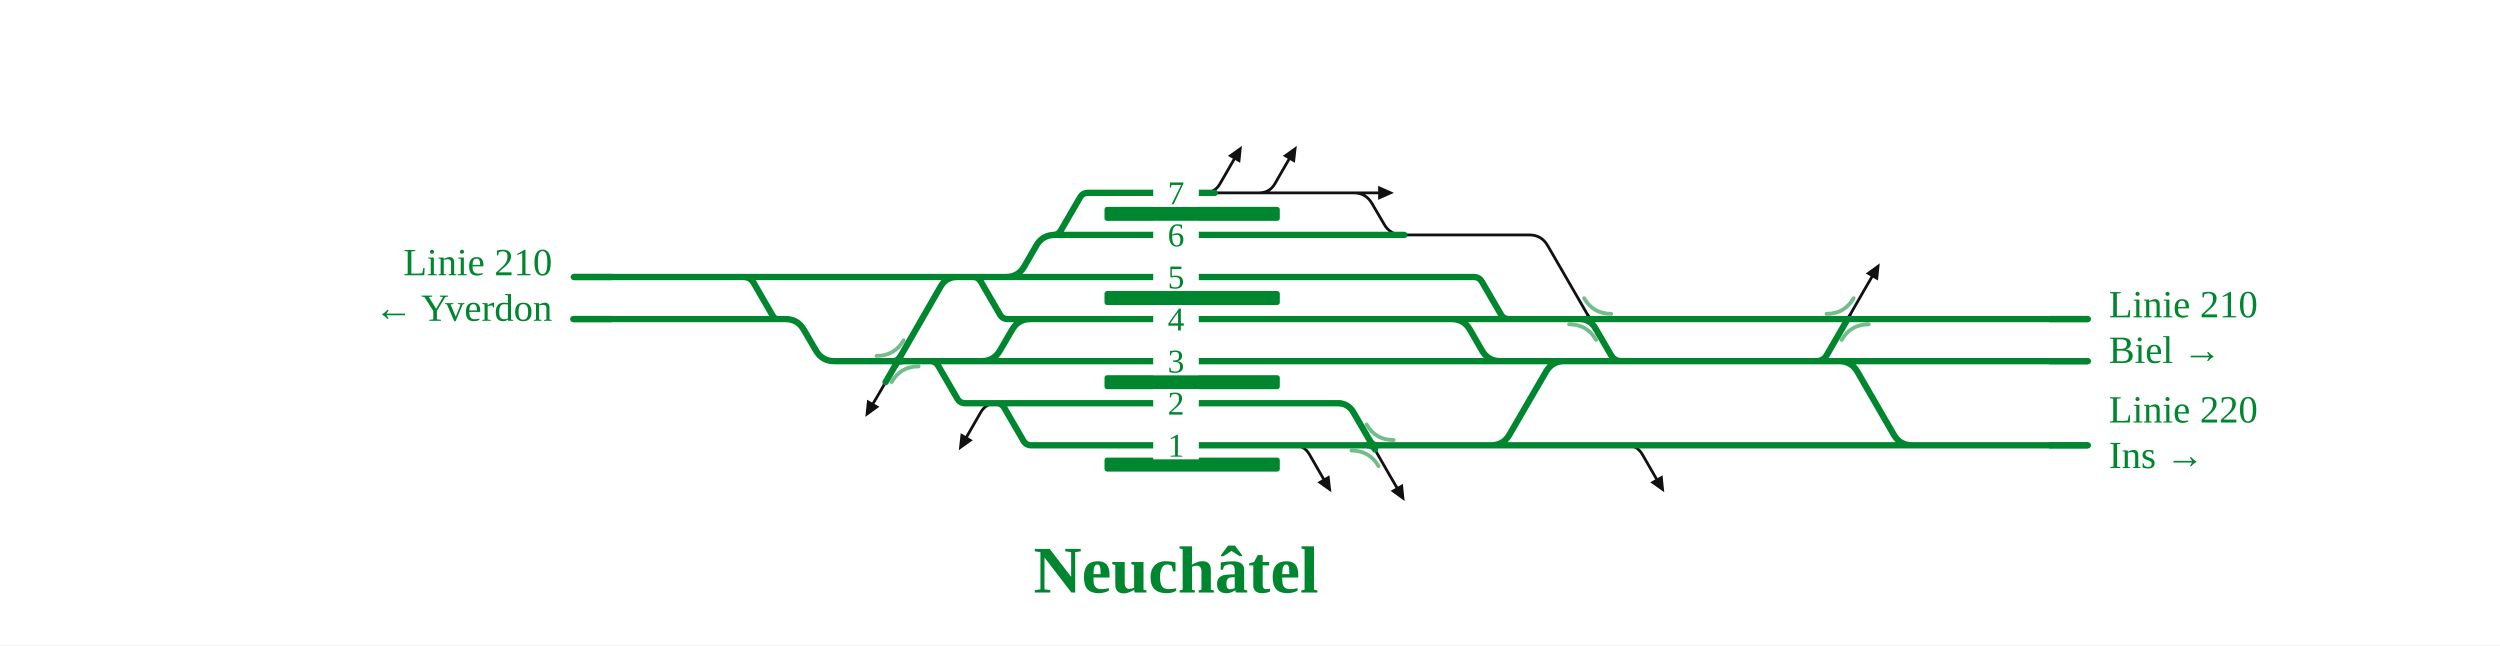
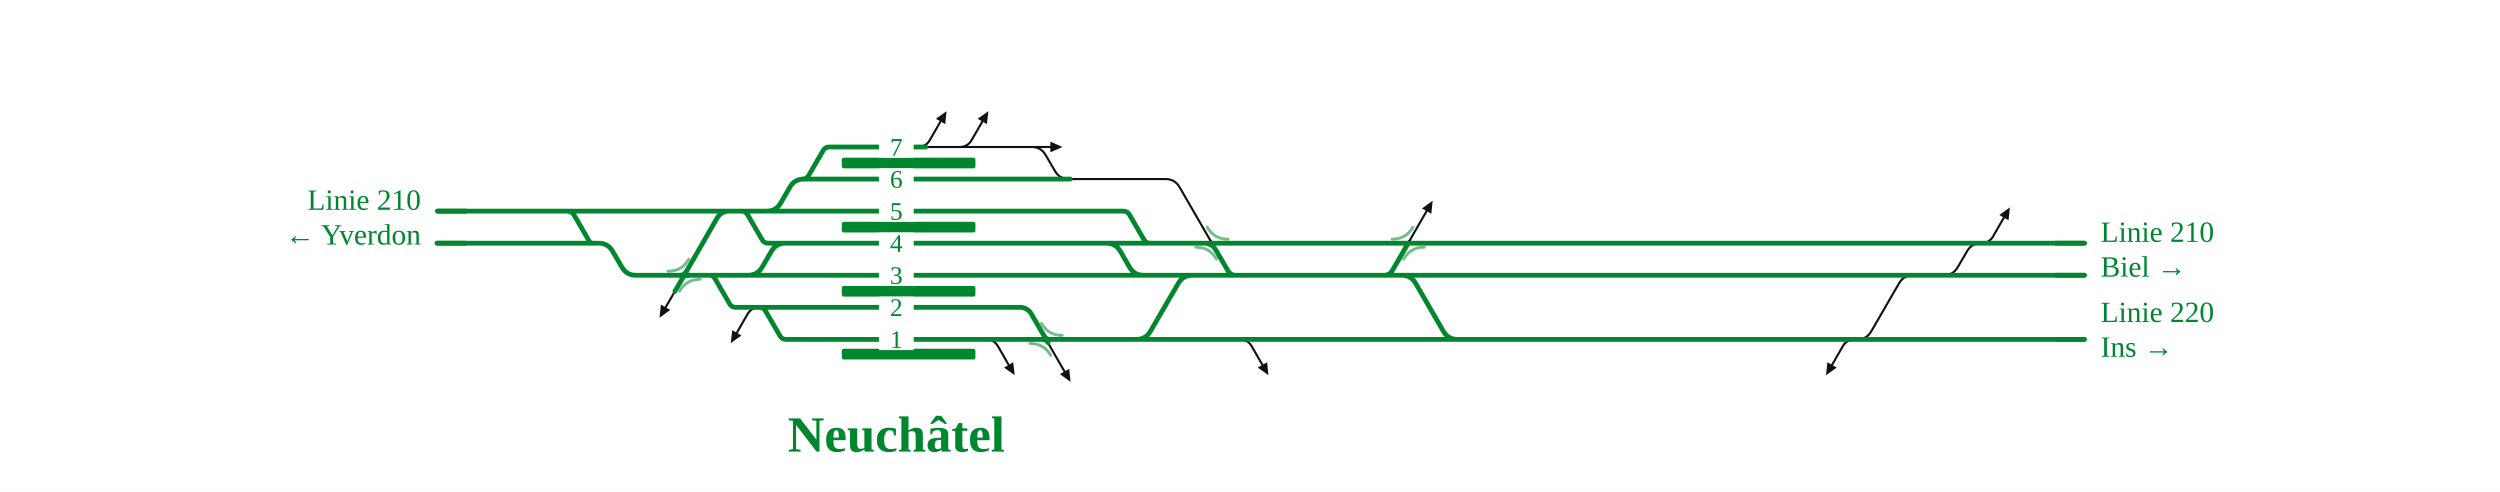
- <svg xmlns="http://www.w3.org/2000/svg" viewBox="0 0 1426 368" width="1426" height="368" font-family="Fira Sans, Source Sans 3, Helvetica, Arial, sans-serif">
+ <svg xmlns="http://www.w3.org/2000/svg" viewBox="0 0 1871 368" width="1871" height="368" font-family="Fira Sans, Source Sans 3, Helvetica, Arial, sans-serif">
  <rect width="100%" height="100%" fill="#fff" />
  <g fill="none" stroke-linecap="round" stroke-linejoin="round">
-     <path d="M724.2,110.0H762.2 M692.9,110.0H724.2 M762.2,110.0H771.1M771.1,110.0H772.1Q779.1,110.0 782.6,116.1L789.5,127.9Q793.0,134.0 800.0,134.0H801.0 M686.9,110.0Q692.9,110.0 695.9,104.8L703.9,90.9 M718.2,110.0Q724.2,110.0 727.2,104.8L735.2,90.9 M927.8,254.0Q933.8,254.0 936.8,259.2L944.8,273.1 M568.4,230.0Q562.4,230.0 559.4,235.2L551.4,249.1 M737.9,254.0Q743.9,254.0 746.9,259.2L754.9,273.1 M772.1,110.0L786.1,110.0 M505.1,218.0L503.4,221.0Q501.6,224.0 499.9,227.0L498.1,230.0 M782.9,254.0L786.3,260.0Q789.8,266.0 793.2,272.0L796.7,278.0 M801.0,134.0L872.3,134.0Q879.3,134.0 882.8,140.1L907.0,182.0 M1053.9,182.0L1057.3,176.0Q1060.8,170.0 1064.2,164.0L1067.7,158.0" stroke="#111" stroke-width="1.6" />
+     <path d="M724.2,110.0H762.2 M692.9,110.0H724.2 M1453.7,206.0H1454.7Q1461.7,206.0 1465.2,199.9L1472.1,188.1Q1475.6,182.0 1482.6,182.0H1483.6 M762.2,110.0H771.1M771.1,110.0H772.1Q779.1,110.0 782.6,116.1L789.5,127.9Q793.0,134.0 800.0,134.0H801.0 M686.9,110.0Q692.9,110.0 695.9,104.8L703.9,90.9 M718.2,110.0Q724.2,110.0 727.2,104.8L735.2,90.9 M927.8,254.0Q933.8,254.0 936.8,259.2L944.8,273.1 M1482.7,182.0Q1488.7,182.0 1491.7,176.8L1499.7,162.9 M568.4,230.0Q562.4,230.0 559.4,235.2L551.4,249.1 M737.9,254.0Q743.9,254.0 746.9,259.2L754.9,273.1 M1388.1,254.0Q1382.1,254.0 1379.1,259.2L1371.1,273.1 M772.1,110.0L786.1,110.0 M1373.2,254.0L1390.0,254.0Q1397.0,254.0 1400.5,247.9L1421.2,212.1Q1424.7,206.0 1431.7,206.0L1448.5,206.0 M505.1,218.0L503.4,221.0Q501.6,224.0 499.9,227.0L498.1,230.0 M782.9,254.0L786.3,260.0Q789.8,266.0 793.2,272.0L796.7,278.0 M801.0,134.0L872.3,134.0Q879.3,134.0 882.8,140.1L907.0,182.0 M1053.9,182.0L1057.3,176.0Q1060.8,170.0 1064.2,164.0L1067.7,158.0" stroke="#111" stroke-width="1.6" />
    <path d="M905.6,179.6Q907.0,182.0 909.8,182.0" fill="none" stroke="#111" stroke-width="1.6" stroke-linecap="round" />
    <path d="M904.2,182.0Q907.0,182.0 908.4,184.4" fill="none" stroke="#111" stroke-width="1.6" stroke-linecap="round" />
    <path d="M1051.1,182.0Q1053.9,182.0 1055.3,179.6" fill="none" stroke="#111" stroke-width="1.6" stroke-linecap="round" />
    <path d="M1056.7,182.0Q1053.9,182.0 1052.5,184.4" fill="none" stroke="#111" stroke-width="1.6" stroke-linecap="round" />
-     <path d="M327.3,158.0H351.0 M600.6,134.0H600.6Q603.7,134.0 605.2,131.3L616.0,112.7Q617.5,110.0 620.6,110.0H620.6M620.6,110.0H654.6 M558.9,206.0H578.9 M655.0,206.0H854.8 M558.9,206.0H559.9Q566.9,206.0 570.4,199.9L577.3,188.1Q580.8,182.0 587.8,182.0H588.8 M554.9,158.0H572.8 M600.6,134.0H654.9 M568.3,230.0H568.3Q571.3,230.0 572.9,232.7L583.7,251.3Q585.2,254.0 588.3,254.0H588.3M588.3,254.0H655.1 M655.0,182.0H827.0 M572.8,158.0H573.8Q580.8,158.0 584.3,151.9L591.1,140.1Q594.6,134.0 601.6,134.0H602.6 M428.5,158.0H550.1 M827.0,182.0H860.7 M854.8,206.0H909.3 M568.3,230.0H655.0 M562.4,230.0H568.3 M530.6,206.0H530.6Q533.6,206.0 535.2,208.7L546.0,227.3Q547.5,230.0 550.6,230.0H550.6M550.6,230.0H562.4 M351.0,158.0H402.6 M402.6,158.0H410.6 M554.9,158.0H554.9Q558.0,158.0 559.5,160.7L570.3,179.3Q571.8,182.0 574.9,182.0H574.9M574.9,182.0H586.8 M572.8,158.0H654.9 M1048.0,206.0H1049.0Q1056.0,206.0 1059.5,212.1L1080.2,247.9Q1083.7,254.0 1090.7,254.0H1091.7 M743.9,254.0H764.6 M764.6,254.0H792.5 M848.9,254.0H850.5Q857.5,254.0 861.0,247.9L881.8,212.1Q885.3,206.0 892.3,206.0H909.3 M860.7,182.0H861.7 M861.7,182.0H907.4 M827.0,182.0H828.0Q835.0,182.0 838.5,188.1L845.3,199.9Q848.8,206.0 855.8,206.0H856.8 M792.5,254.0H796.5 M848.9,254.0H933.8 M933.8,254.0H1089.7 M955.1,206.0H1010.1 M907.4,182.0H908.7 M908.7,182.0H1049.3 M1049.3,182.0H1053.7 M1010.1,206.0H1048.0 M530.6,206.0H558.9 M410.6,158.0H428.5 M488.2,206.0H500.6 M842.9,254.0H848.9 M719.4,254.0H743.9 M719.3,230.0H764.6 M828.8,158.0H840.7M840.7,158.0H840.7Q843.7,158.0 845.3,160.7L856.1,179.3Q857.6,182.0 860.7,182.0H860.7 M654.6,110.0H692.9 M654.9,134.0H801.0 M654.9,158.0H828.8 M586.8,182.0H655.0 M578.9,206.0H655.0 M655.0,230.0H719.3 M655.1,254.0H719.4 M1089.7,254.0H1190.9 M1048.0,206.0H1190.9 M1053.7,182.0H1058.0 M1058.0,182.0H1190.9 M796.5,254.0H842.9 M550.1,158.0H554.9 M518.0,206.0H530.6 M500.6,206.0H518.0 M909.3,206.0H955.1 M327.0,182.0L448.0,182.0Q455.0,182.0 458.5,188.1L465.4,199.9Q468.9,206.0 475.9,206.0L490.0,206.0 M420.0,158.0L424.0,158.0Q428.0,158.0 430.0,161.5L440.8,180.2Q441.9,182.0 443.9,182.0L446.0,182.0 M552.0,158.0L545.9,158.0Q539.7,158.0 536.6,163.3L515.5,200.0Q512.0,206.0 508.6,212.0L505.1,218.0 M757.0,230.0L763.0,230.0Q769.0,230.0 772.0,235.2L782.9,254.0 M901.0,182.0Q907.0,182.0 910.0,187.2L918.9,202.5Q920.9,206.0 924.9,206.0L928.9,206.0 M1032.0,206.0L1036.0,206.0Q1040.0,206.0 1042.0,202.5L1053.9,182.0" stroke="#00862f" stroke-width="3.6" />
+     <path d="M327.3,158.0H351.0 M600.6,134.0H600.6Q603.7,134.0 605.2,131.3L616.0,112.7Q617.5,110.0 620.6,110.0H620.6M620.6,110.0H654.6 M558.9,206.0H578.9 M655.0,206.0H854.8 M558.9,206.0H559.9Q566.9,206.0 570.4,199.9L577.3,188.1Q580.8,182.0 587.8,182.0H588.8 M554.9,158.0H572.8 M600.6,134.0H654.9 M568.3,230.0H568.3Q571.3,230.0 572.9,232.7L583.7,251.3Q585.2,254.0 588.3,254.0H588.3M588.3,254.0H655.1 M655.0,182.0H827.0 M572.8,158.0H573.8Q580.8,158.0 584.3,151.9L591.1,140.1Q594.6,134.0 601.6,134.0H602.6 M428.5,158.0H550.1 M827.0,182.0H860.7 M854.8,206.0H909.3 M1095.8,206.0H1260.7 M1373.2,254.0H1382.1 M1382.1,254.0H1560.1 M568.3,230.0H655.0 M562.4,230.0H568.3 M530.6,206.0H530.6Q533.6,206.0 535.2,208.7L546.0,227.3Q547.5,230.0 550.6,230.0H550.6M550.6,230.0H562.4 M1260.6,182.0H1481.6 M1481.6,182.0H1488.7 M351.0,158.0H402.6 M402.6,158.0H410.6 M554.9,158.0H554.9Q558.0,158.0 559.5,160.7L570.3,179.3Q571.8,182.0 574.9,182.0H574.9M574.9,182.0H586.8 M572.8,158.0H654.9 M1048.0,206.0H1049.0Q1056.0,206.0 1059.5,212.1L1080.2,247.9Q1083.7,254.0 1090.7,254.0H1091.7 M1095.8,254.0H1261.0 M743.9,254.0H764.6 M764.6,254.0H792.5 M848.9,254.0H850.5Q857.5,254.0 861.0,247.9L881.8,212.1Q885.3,206.0 892.3,206.0H909.3 M860.7,182.0H861.7 M861.7,182.0H907.4 M827.0,182.0H828.0Q835.0,182.0 838.5,188.1L845.3,199.9Q848.8,206.0 855.8,206.0H856.8 M792.5,254.0H796.5 M848.9,254.0H933.8 M933.8,254.0H1089.7 M955.1,206.0H1010.1 M907.4,182.0H908.7 M908.7,182.0H1049.3 M1049.3,182.0H1053.7 M1010.1,206.0H1048.0 M1095.8,182.0H1260.6 M530.6,206.0H558.9 M410.6,158.0H428.5 M488.2,206.0H500.6 M1453.7,206.0H1560.1 M1448.5,206.0H1453.7 M1260.7,206.0H1448.5 M1261.0,254.0H1373.2 M842.9,254.0H848.9 M719.4,254.0H743.9 M719.3,230.0H764.6 M828.8,158.0H840.7M840.7,158.0H840.7Q843.7,158.0 845.3,160.7L856.1,179.3Q857.6,182.0 860.7,182.0H860.7 M654.6,110.0H692.9 M654.9,134.0H801.0 M654.9,158.0H828.8 M586.8,182.0H655.0 M578.9,206.0H655.0 M655.0,230.0H719.3 M655.1,254.0H719.4 M1488.7,182.0H1560.1 M1089.7,254.0H1095.8 M1048.0,206.0H1095.8 M1053.7,182.0H1058.0 M1058.0,182.0H1095.8 M796.5,254.0H842.9 M550.1,158.0H554.9 M518.0,206.0H530.6 M500.6,206.0H518.0 M909.3,206.0H955.1 M327.0,182.0L448.0,182.0Q455.0,182.0 458.5,188.1L465.4,199.9Q468.9,206.0 475.9,206.0L490.0,206.0 M420.0,158.0L424.0,158.0Q428.0,158.0 430.0,161.5L440.8,180.2Q441.9,182.0 443.9,182.0L446.0,182.0 M552.0,158.0L545.9,158.0Q539.7,158.0 536.6,163.3L515.5,200.0Q512.0,206.0 508.6,212.0L505.1,218.0 M757.0,230.0L763.0,230.0Q769.0,230.0 772.0,235.2L782.9,254.0 M901.0,182.0Q907.0,182.0 910.0,187.2L918.9,202.5Q920.9,206.0 924.9,206.0L928.9,206.0 M1032.0,206.0L1036.0,206.0Q1040.0,206.0 1042.0,202.5L1053.9,182.0" stroke="#00862f" stroke-width="3.6" />
    <path d="M509.2,206.0Q512.0,206.0 513.4,203.6" fill="none" stroke="#00862f" stroke-width="3.6" stroke-linecap="round" />
    <path d="M514.8,206.0Q512.0,206.0 510.6,208.4" fill="none" stroke="#00862f" stroke-width="3.6" stroke-linecap="round" />
    <path d="M781.5,251.6Q782.9,254.0 785.7,254.0" fill="none" stroke="#00862f" stroke-width="3.6" stroke-linecap="round" />
    <path d="M780.1,254.0Q782.9,254.0 784.3,256.4" fill="none" stroke="#00862f" stroke-width="3.6" stroke-linecap="round" />
  </g>
  <rect x="630.0" y="261.0" width="100.0" height="8" rx="1.5" fill="#00862f" />
  <rect x="630.0" y="214.0" width="100.0" height="8" rx="1.5" fill="#00862f" />
  <rect x="630.0" y="166.0" width="100.0" height="8" rx="1.5" fill="#00862f" />
  <rect x="630.0" y="118.0" width="100.0" height="8" rx="1.5" fill="#00862f" />
  <path d="M500.0,203.0Q510.3,203.0 515.4,194.1" fill="none" stroke="#00862f" stroke-opacity="0.55" stroke-width="2.2" stroke-linecap="round" />
  <path d="M524.0,209.0Q513.7,209.0 508.6,217.9" fill="none" stroke="#00862f" stroke-opacity="0.55" stroke-width="2.2" stroke-linecap="round" />
  <path d="M779.5,242.1Q784.6,251.0 794.9,251.0" fill="none" stroke="#00862f" stroke-opacity="0.55" stroke-width="2.2" stroke-linecap="round" />
  <path d="M770.9,257.0Q781.2,257.0 786.3,265.9" fill="none" stroke="#00862f" stroke-opacity="0.55" stroke-width="2.2" stroke-linecap="round" />
  <path d="M903.6,170.1Q908.7,179.0 919.0,179.0" fill="none" stroke="#00862f" stroke-opacity="0.55" stroke-width="2.2" stroke-linecap="round" />
  <path d="M895.0,185.0Q905.3,185.0 910.4,193.9" fill="none" stroke="#00862f" stroke-opacity="0.55" stroke-width="2.2" stroke-linecap="round" />
  <path d="M1041.9,179.0Q1052.2,179.0 1057.3,170.1" fill="none" stroke="#00862f" stroke-opacity="0.55" stroke-width="2.2" stroke-linecap="round" />
  <path d="M1065.9,185.0Q1055.6,185.0 1050.5,193.9" fill="none" stroke="#00862f" stroke-opacity="0.55" stroke-width="2.2" stroke-linecap="round" />
  <path d="M708.4,83.2L707.4,92.9L700.4,88.9Z" fill="#111" />
  <path d="M739.7,83.2L738.6,92.9L731.7,88.9Z" fill="#111" />
  <path d="M949.3,280.8L941.3,275.1L948.3,271.1Z" fill="#111" />
+   <path d="M1504.2,155.2L1503.2,164.9L1496.3,160.9Z" fill="#111" />
  <path d="M546.9,256.8L548.0,247.1L554.9,251.1Z" fill="#111" />
  <path d="M759.4,280.8L751.4,275.1L758.3,271.1Z" fill="#111" />
+   <path d="M1366.6,280.8L1367.6,271.1L1374.6,275.1Z" fill="#111" />
  <path d="M493.6,237.8L494.6,228.0L501.6,232.0Z" fill="#111" />
  <path d="M801.2,285.8L793.2,280.0L800.2,276.0Z" fill="#111" />
  <path d="M1072.2,150.2L1071.2,160.0L1064.2,156.0Z" fill="#111" />
  <path d="M786.1,106.0L795.1,110.0L786.1,114.0Z" fill="#111" />
  <rect x="657.8" y="150.0" width="26" height="16" fill="#fff" />
  <text x="670.8" y="164.5" font-size="19" text-anchor="middle" fill="#00862f">5</text>
  <rect x="657.8" y="102.0" width="26" height="16" fill="#fff" />
  <text x="670.8" y="116.5" font-size="19" text-anchor="middle" fill="#00862f">7</text>
  <rect x="657.8" y="198.0" width="26" height="16" fill="#fff" />
  <text x="670.8" y="212.5" font-size="19" text-anchor="middle" fill="#00862f">3</text>
  <rect x="657.8" y="126.0" width="26" height="16" fill="#fff" />
  <text x="670.8" y="140.5" font-size="19" text-anchor="middle" fill="#00862f">6</text>
  <rect x="657.8" y="246.0" width="26" height="16" fill="#fff" />
  <text x="670.8" y="260.5" font-size="19" text-anchor="middle" fill="#00862f">1</text>
  <rect x="657.8" y="174.0" width="26" height="16" fill="#fff" />
  <text x="670.8" y="188.5" font-size="19" text-anchor="middle" fill="#00862f">4</text>
  <rect x="657.8" y="222.0" width="26" height="16" fill="#fff" />
  <text x="670.8" y="236.5" font-size="19" text-anchor="middle" fill="#00862f">2</text>
  <path d="M349.3,158.0H327.3" stroke="#00862f" stroke-width="3.6" fill="none" />
  <path d="M349.0,182.0H327.0" stroke="#00862f" stroke-width="3.6" fill="none" />
-   <path d="M1168.9,254.0H1190.9" stroke="#00862f" stroke-width="3.6" fill="none" />
-   <path d="M1168.9,206.0H1190.9" stroke="#00862f" stroke-width="3.6" fill="none" />
-   <path d="M1168.9,182.0H1190.9" stroke="#00862f" stroke-width="3.6" fill="none" />
+   <path d="M1538.1,254.0H1560.1" stroke="#00862f" stroke-width="3.6" fill="none" />
+   <path d="M1538.1,206.0H1560.1" stroke="#00862f" stroke-width="3.6" fill="none" />
+   <path d="M1538.1,182.0H1560.1" stroke="#00862f" stroke-width="3.6" fill="none" />
  <text x="315.0" y="157.0" font-size="22" text-anchor="end" fill="#00862f">Linie 210</text>
  <text x="315.0" y="183.0" font-size="22" text-anchor="end" fill="#00862f">← Yverdon</text>
-   <text x="1202.9" y="241.0" font-size="22" text-anchor="start" fill="#00862f">Linie 220</text>
-   <text x="1202.9" y="267.0" font-size="22" text-anchor="start" fill="#00862f">Ins →</text>
-   <text x="1202.9" y="181.0" font-size="22" text-anchor="start" fill="#00862f">Linie 210</text>
-   <text x="1202.9" y="207.0" font-size="22" text-anchor="start" fill="#00862f">Biel →</text>
+   <text x="1572.1" y="241.0" font-size="22" text-anchor="start" fill="#00862f">Linie 220</text>
+   <text x="1572.1" y="267.0" font-size="22" text-anchor="start" fill="#00862f">Ins →</text>
+   <text x="1572.1" y="181.0" font-size="22" text-anchor="start" fill="#00862f">Linie 210</text>
+   <text x="1572.1" y="207.0" font-size="22" text-anchor="start" fill="#00862f">Biel →</text>
  <text x="670.8" y="338.0" font-size="38" font-weight="700" text-anchor="middle" fill="#00862f">Neuchâtel</text>
</svg>
